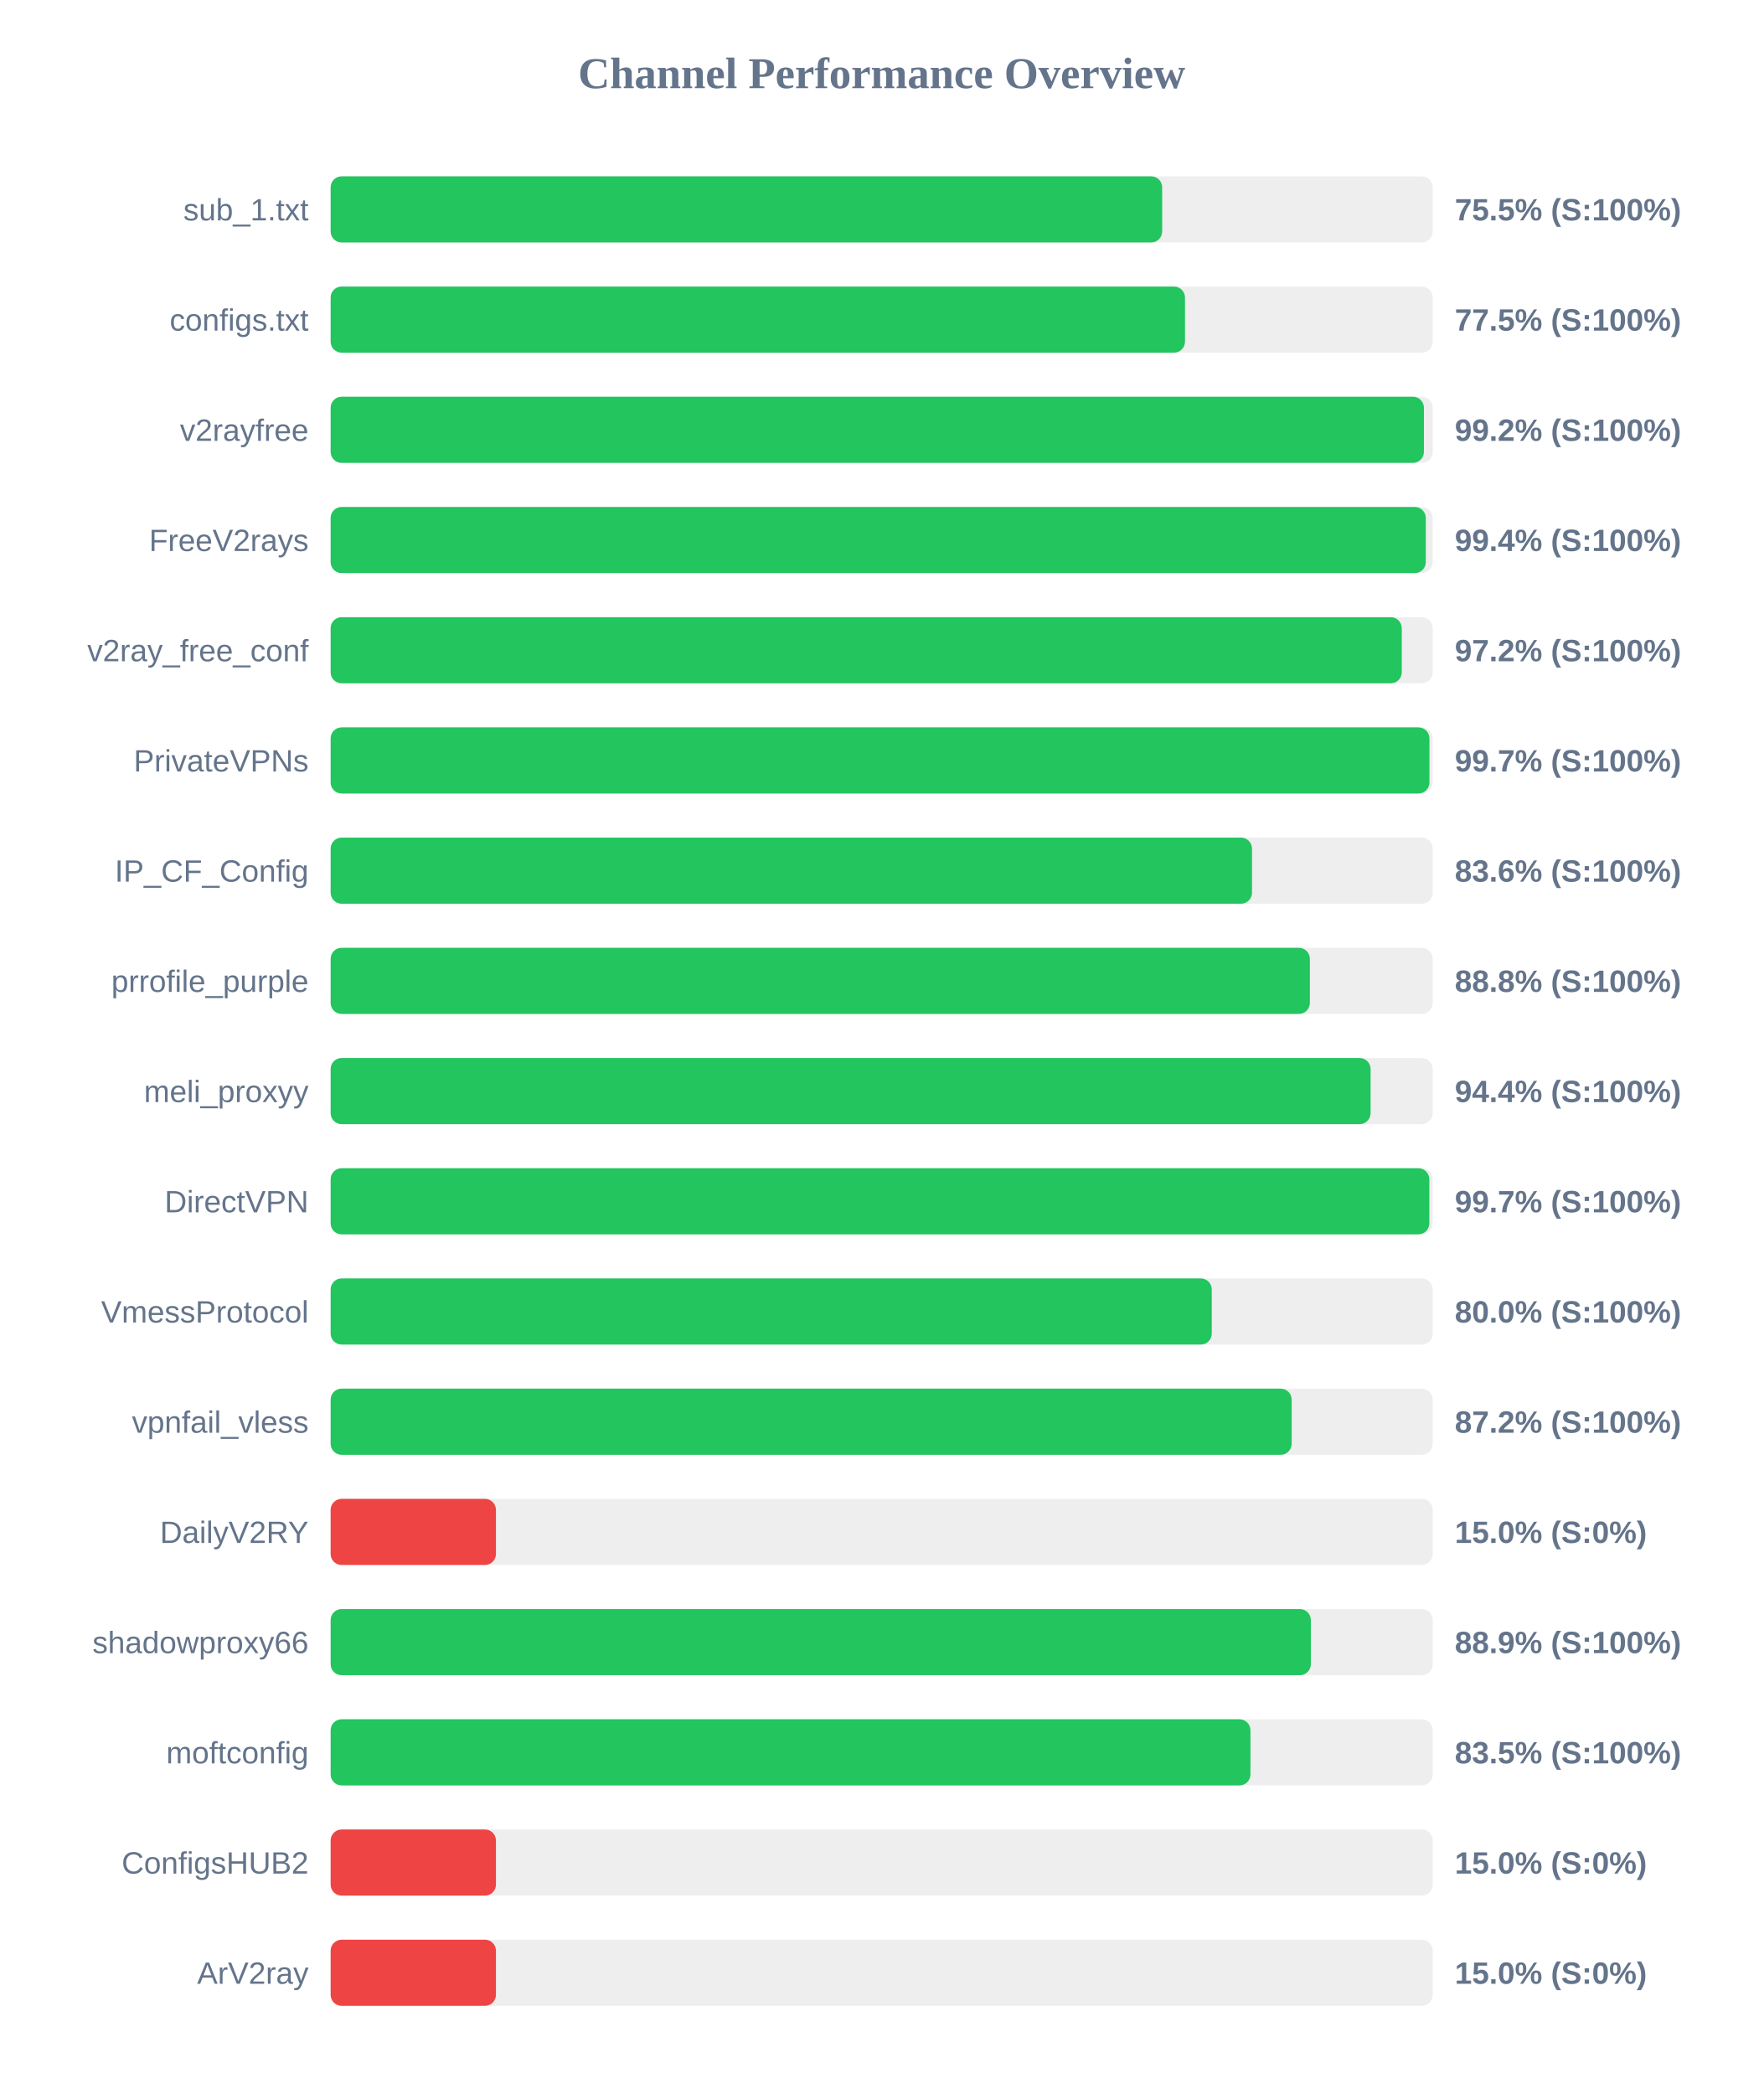
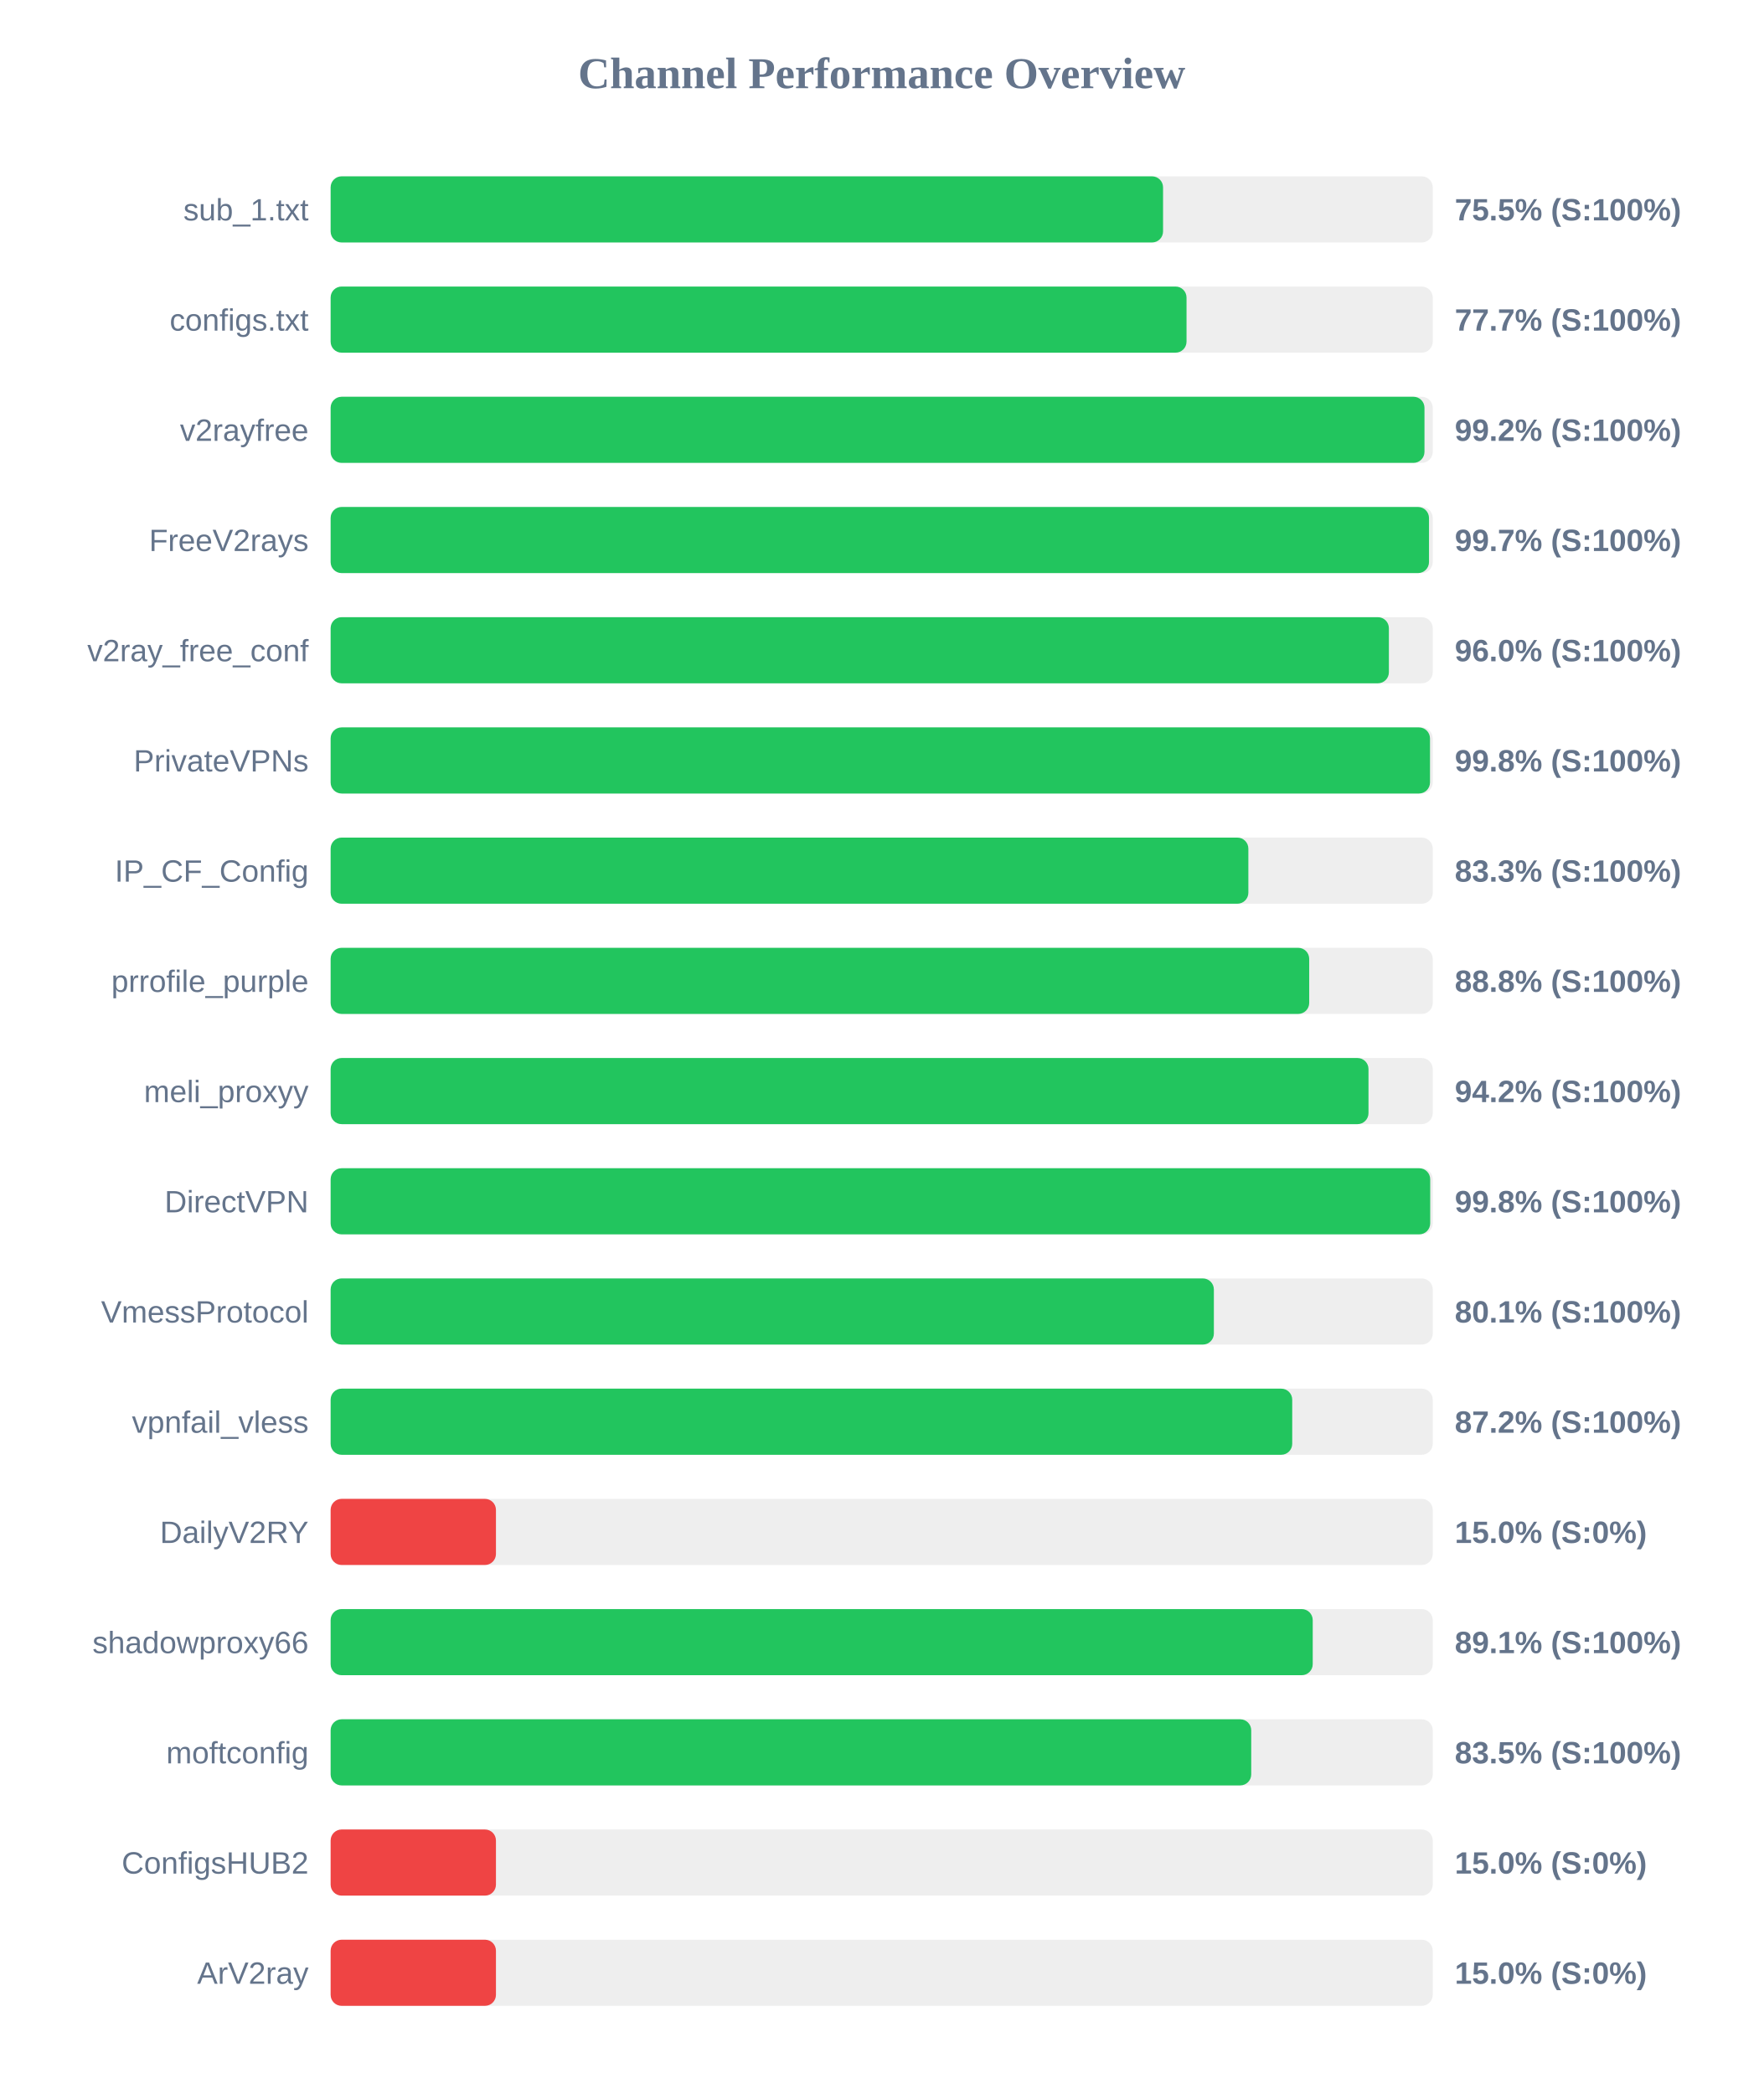
<svg xmlns="http://www.w3.org/2000/svg" width="800" height="950" version="1.1">
  <style>
        .row { font: 14px Arial; fill: #64748b; }
        .score { font: bold 14px Arial; fill: #64748b; }
    </style>
  <text x="400" y="40" text-anchor="middle" font-size="20px" font-weight="bold" fill="#64748b">Channel Performance Overview</text>
  <rect x="150" y="80" width="500" height="30" fill="#eee" rx="5" />
-   <rect x="150" y="80" width="377.25" height="30" fill="#22c55e" rx="5" />
+   <rect x="150" y="80" width="377.65" height="30" fill="#22c55e" rx="5" />
  <text x="140" y="100" text-anchor="end" class="row">sub_1.txt</text>
  <text x="660" y="100" text-anchor="start" class="score">75.5% (S:100%)</text>
  <rect x="150" y="130" width="500" height="30" fill="#eee" rx="5" />
-   <rect x="150" y="130" width="387.6" height="30" fill="#22c55e" rx="5" />
+   <rect x="150" y="130" width="388.3" height="30" fill="#22c55e" rx="5" />
  <text x="140" y="150" text-anchor="end" class="row">configs.txt</text>
-   <text x="660" y="150" text-anchor="start" class="score">77.5% (S:100%)</text>
+   <text x="660" y="150" text-anchor="start" class="score">77.7% (S:100%)</text>
  <rect x="150" y="180" width="500" height="30" fill="#eee" rx="5" />
-   <rect x="150" y="180" width="496.0" height="30" fill="#22c55e" rx="5" />
+   <rect x="150" y="180" width="496.25" height="30" fill="#22c55e" rx="5" />
  <text x="140" y="200" text-anchor="end" class="row">v2rayfree</text>
  <text x="660" y="200" text-anchor="start" class="score">99.2% (S:100%)</text>
  <rect x="150" y="230" width="500" height="30" fill="#eee" rx="5" />
-   <rect x="150" y="230" width="496.85" height="30" fill="#22c55e" rx="5" />
+   <rect x="150" y="230" width="498.3" height="30" fill="#22c55e" rx="5" />
  <text x="140" y="250" text-anchor="end" class="row">FreeV2rays</text>
-   <text x="660" y="250" text-anchor="start" class="score">99.4% (S:100%)</text>
+   <text x="660" y="250" text-anchor="start" class="score">99.7% (S:100%)</text>
  <rect x="150" y="280" width="500" height="30" fill="#eee" rx="5" />
-   <rect x="150" y="280" width="485.95" height="30" fill="#22c55e" rx="5" />
+   <rect x="150" y="280" width="480.1" height="30" fill="#22c55e" rx="5" />
  <text x="140" y="300" text-anchor="end" class="row">v2ray_free_conf</text>
-   <text x="660" y="300" text-anchor="start" class="score">97.2% (S:100%)</text>
+   <text x="660" y="300" text-anchor="start" class="score">96.0% (S:100%)</text>
  <rect x="150" y="330" width="500" height="30" fill="#eee" rx="5" />
-   <rect x="150" y="330" width="498.5" height="30" fill="#22c55e" rx="5" />
+   <rect x="150" y="330" width="498.75" height="30" fill="#22c55e" rx="5" />
  <text x="140" y="350" text-anchor="end" class="row">PrivateVPNs</text>
-   <text x="660" y="350" text-anchor="start" class="score">99.7% (S:100%)</text>
+   <text x="660" y="350" text-anchor="start" class="score">99.8% (S:100%)</text>
  <rect x="150" y="380" width="500" height="30" fill="#eee" rx="5" />
-   <rect x="150" y="380" width="418.0" height="30" fill="#22c55e" rx="5" />
+   <rect x="150" y="380" width="416.35" height="30" fill="#22c55e" rx="5" />
  <text x="140" y="400" text-anchor="end" class="row">IP_CF_Config</text>
-   <text x="660" y="400" text-anchor="start" class="score">83.6% (S:100%)</text>
+   <text x="660" y="400" text-anchor="start" class="score">83.3% (S:100%)</text>
  <rect x="150" y="430" width="500" height="30" fill="#eee" rx="5" />
-   <rect x="150" y="430" width="444.25" height="30" fill="#22c55e" rx="5" />
+   <rect x="150" y="430" width="443.95" height="30" fill="#22c55e" rx="5" />
  <text x="140" y="450" text-anchor="end" class="row">prrofile_purple</text>
  <text x="660" y="450" text-anchor="start" class="score">88.8% (S:100%)</text>
  <rect x="150" y="480" width="500" height="30" fill="#eee" rx="5" />
-   <rect x="150" y="480" width="471.8" height="30" fill="#22c55e" rx="5" />
+   <rect x="150" y="480" width="470.85" height="30" fill="#22c55e" rx="5" />
  <text x="140" y="500" text-anchor="end" class="row">meli_proxyy</text>
-   <text x="660" y="500" text-anchor="start" class="score">94.4% (S:100%)</text>
+   <text x="660" y="500" text-anchor="start" class="score">94.2% (S:100%)</text>
  <rect x="150" y="530" width="500" height="30" fill="#eee" rx="5" />
-   <rect x="150" y="530" width="498.45" height="30" fill="#22c55e" rx="5" />
+   <rect x="150" y="530" width="498.85" height="30" fill="#22c55e" rx="5" />
  <text x="140" y="550" text-anchor="end" class="row">DirectVPN</text>
-   <text x="660" y="550" text-anchor="start" class="score">99.7% (S:100%)</text>
+   <text x="660" y="550" text-anchor="start" class="score">99.8% (S:100%)</text>
  <rect x="150" y="580" width="500" height="30" fill="#eee" rx="5" />
-   <rect x="150" y="580" width="399.75" height="30" fill="#22c55e" rx="5" />
+   <rect x="150" y="580" width="400.7" height="30" fill="#22c55e" rx="5" />
  <text x="140" y="600" text-anchor="end" class="row">VmessProtocol</text>
-   <text x="660" y="600" text-anchor="start" class="score">80.0% (S:100%)</text>
+   <text x="660" y="600" text-anchor="start" class="score">80.1% (S:100%)</text>
  <rect x="150" y="630" width="500" height="30" fill="#eee" rx="5" />
-   <rect x="150" y="630" width="436.0" height="30" fill="#22c55e" rx="5" />
+   <rect x="150" y="630" width="436.25" height="30" fill="#22c55e" rx="5" />
  <text x="140" y="650" text-anchor="end" class="row">vpnfail_vless</text>
  <text x="660" y="650" text-anchor="start" class="score">87.2% (S:100%)</text>
  <rect x="150" y="680" width="500" height="30" fill="#eee" rx="5" />
  <rect x="150" y="680" width="75.0" height="30" fill="#ef4444" rx="5" />
  <text x="140" y="700" text-anchor="end" class="row">DailyV2RY</text>
  <text x="660" y="700" text-anchor="start" class="score">15.0% (S:0%)</text>
  <rect x="150" y="730" width="500" height="30" fill="#eee" rx="5" />
-   <rect x="150" y="730" width="444.7" height="30" fill="#22c55e" rx="5" />
+   <rect x="150" y="730" width="445.55" height="30" fill="#22c55e" rx="5" />
  <text x="140" y="750" text-anchor="end" class="row">shadowproxy66</text>
-   <text x="660" y="750" text-anchor="start" class="score">88.9% (S:100%)</text>
+   <text x="660" y="750" text-anchor="start" class="score">89.1% (S:100%)</text>
  <rect x="150" y="780" width="500" height="30" fill="#eee" rx="5" />
-   <rect x="150" y="780" width="417.3" height="30" fill="#22c55e" rx="5" />
+   <rect x="150" y="780" width="417.65" height="30" fill="#22c55e" rx="5" />
  <text x="140" y="800" text-anchor="end" class="row">moftconfig</text>
  <text x="660" y="800" text-anchor="start" class="score">83.5% (S:100%)</text>
  <rect x="150" y="830" width="500" height="30" fill="#eee" rx="5" />
  <rect x="150" y="830" width="75.0" height="30" fill="#ef4444" rx="5" />
  <text x="140" y="850" text-anchor="end" class="row">ConfigsHUB2</text>
  <text x="660" y="850" text-anchor="start" class="score">15.0% (S:0%)</text>
  <rect x="150" y="880" width="500" height="30" fill="#eee" rx="5" />
  <rect x="150" y="880" width="75.0" height="30" fill="#ef4444" rx="5" />
  <text x="140" y="900" text-anchor="end" class="row">ArV2ray</text>
  <text x="660" y="900" text-anchor="start" class="score">15.0% (S:0%)</text>
</svg>
